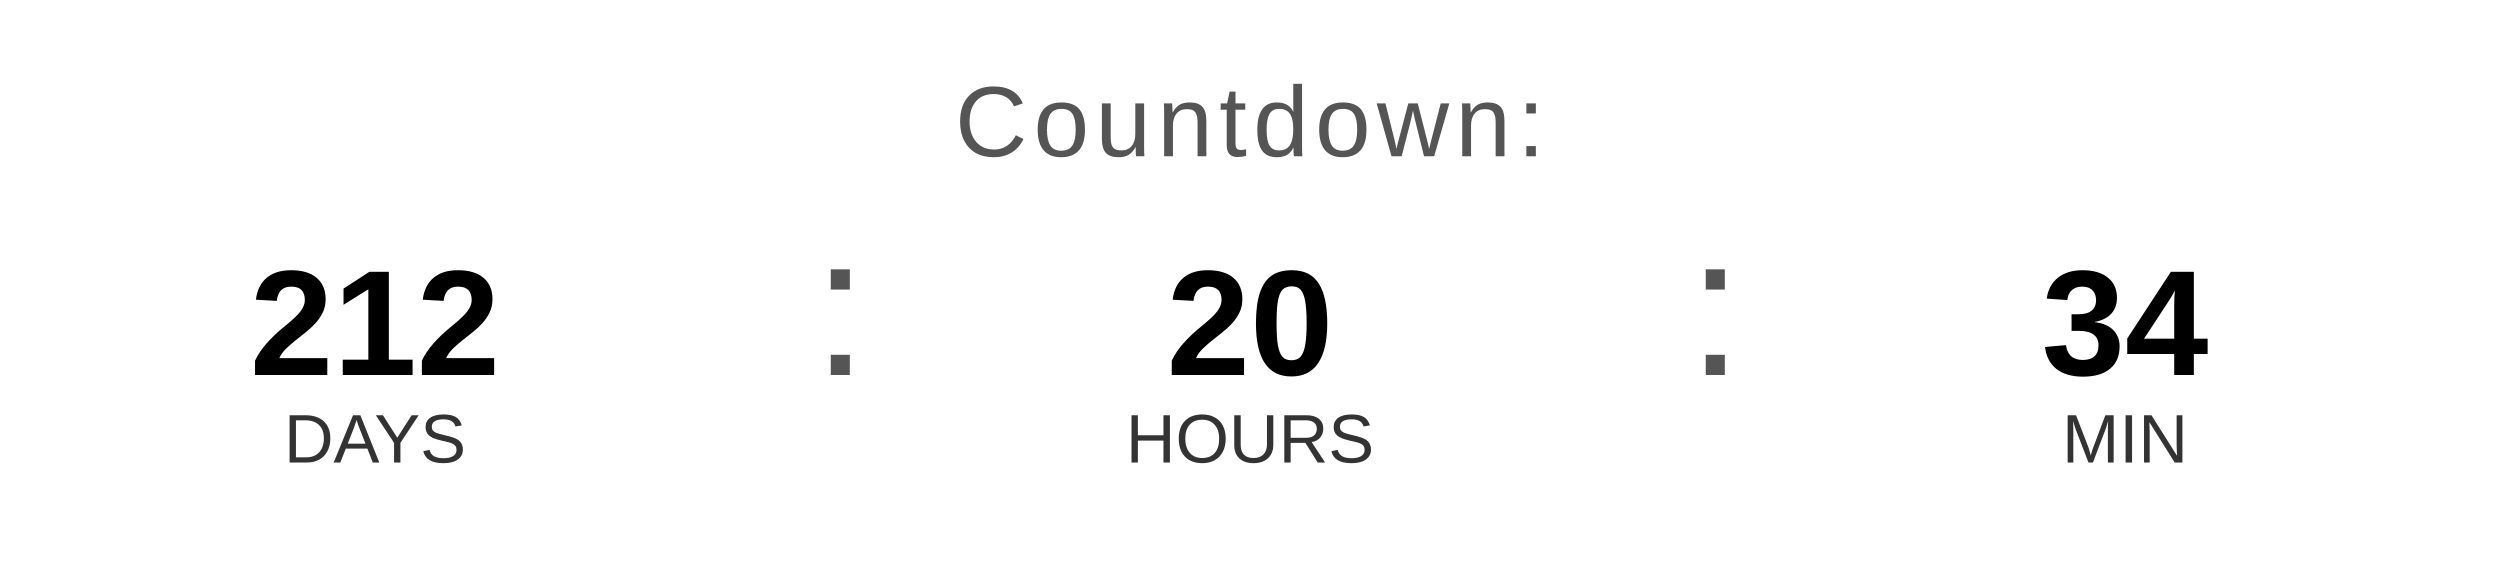
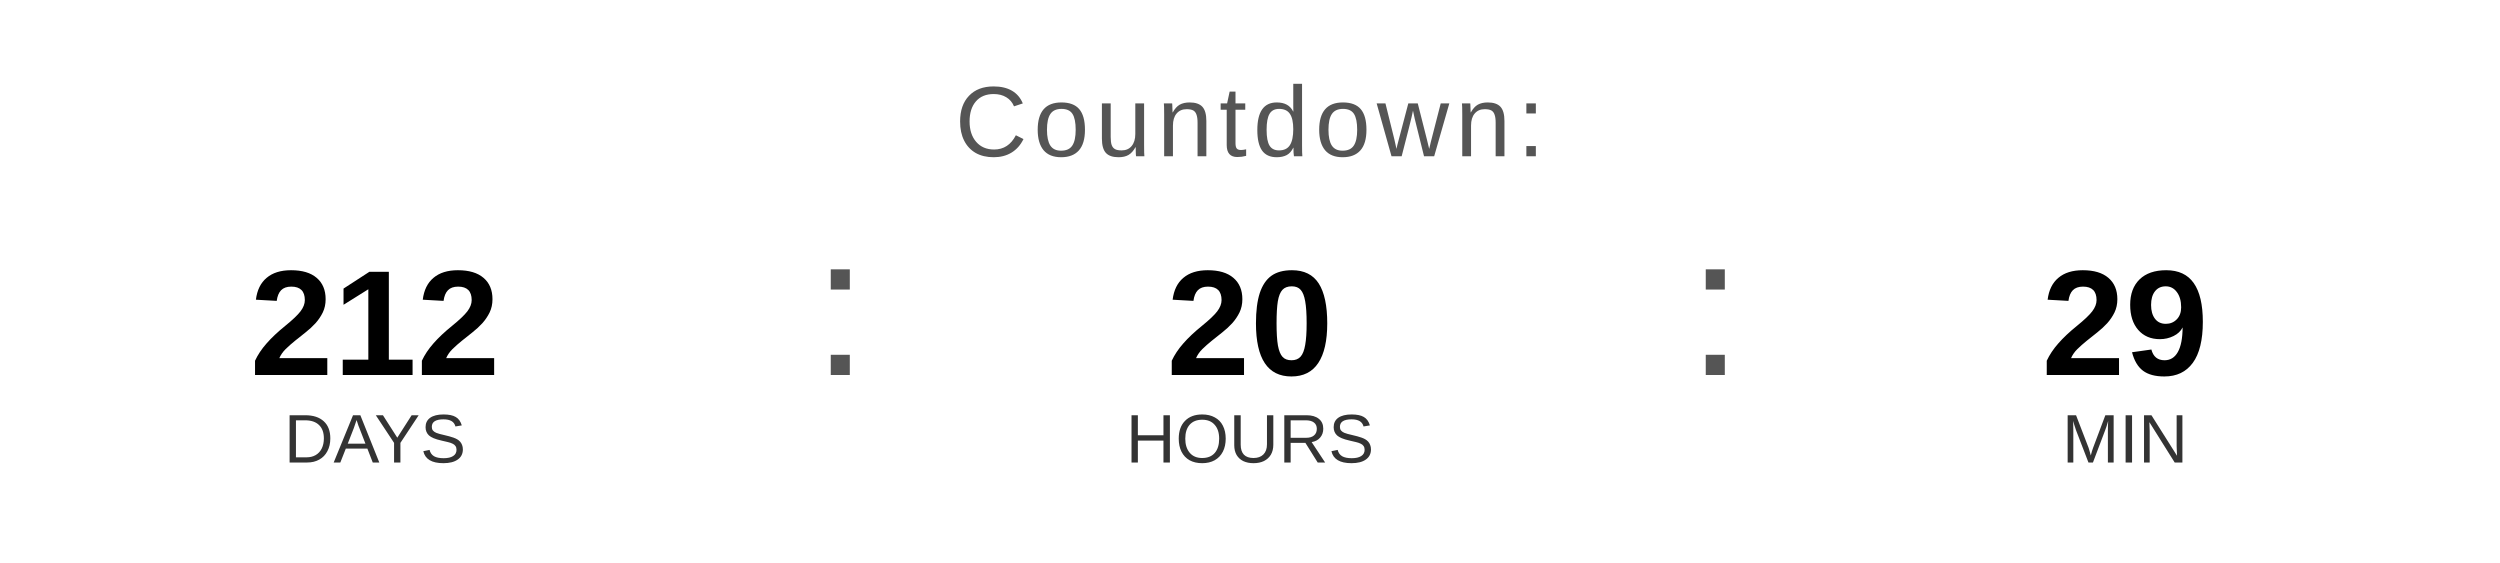
<svg xmlns="http://www.w3.org/2000/svg" width="400" height="90" viewBox="0 0 400 90">
  <text x="200" y="25" font-family="Arial, Helvetica, sans-serif" font-size="16" fill="#555555" text-anchor="middle" letter-spacing="1">
    Countdown:
  </text>
  <text x="60" y="60" font-family="Arial, Helvetica, sans-serif" font-size="24" font-weight="bold" fill="#000000" text-anchor="middle">212</text>
  <text x="60" y="74" font-family="Arial, Helvetica, sans-serif" font-size="11" fill="#333333" text-anchor="middle">DAYS</text>
  <text x="130" y="60" font-family="Arial, sans-serif" font-size="32" fill="#555555">:</text>
  <text x="200" y="60" font-family="Arial, Helvetica, sans-serif" font-size="24" font-weight="bold" fill="#000000" text-anchor="middle">20</text>
  <text x="200" y="74" font-family="Arial, Helvetica, sans-serif" font-size="11" fill="#333333" text-anchor="middle">HOURS</text>
  <text x="270" y="60" font-family="Arial, sans-serif" font-size="32" fill="#555555">:</text>
-   <text x="340" y="60" font-family="Arial, Helvetica, sans-serif" font-size="24" font-weight="bold" fill="#000000" text-anchor="middle">34</text>
+   <text x="340" y="60" font-family="Arial, Helvetica, sans-serif" font-size="24" font-weight="bold" fill="#000000" text-anchor="middle">29</text>
  <text x="340" y="74" font-family="Arial, Helvetica, sans-serif" font-size="11" fill="#333333" text-anchor="middle">MIN</text>
</svg>
